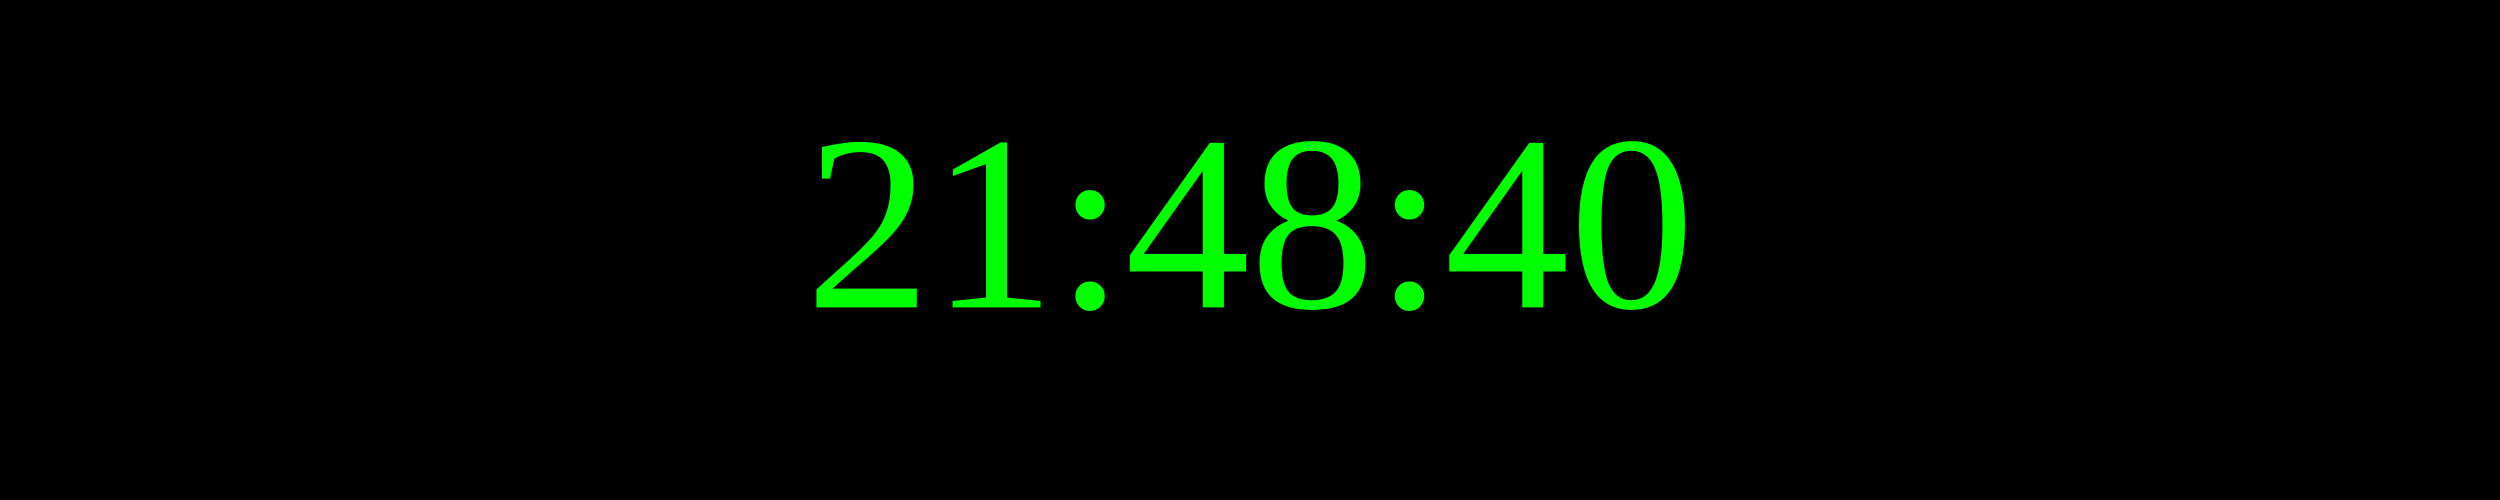
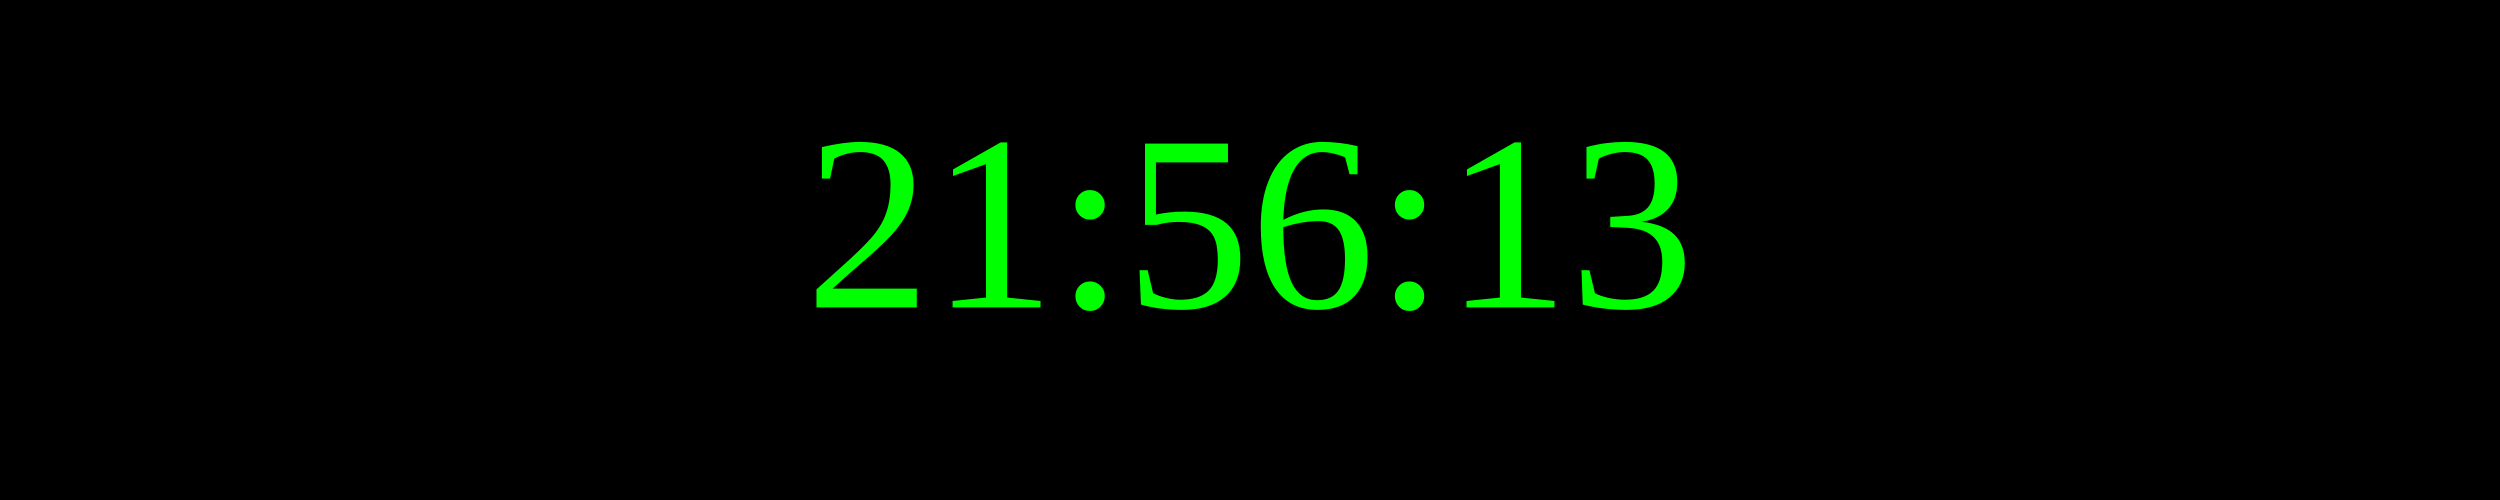
<svg xmlns="http://www.w3.org/2000/svg" width="250" height="50">
  <rect width="100%" height="100%" fill="black" />
  <text x="50%" y="50%" font-size="25" fill="lime" text-anchor="middle" dominant-baseline="middle">
- 21:48:40
+ 21:56:13
</text>
</svg>
